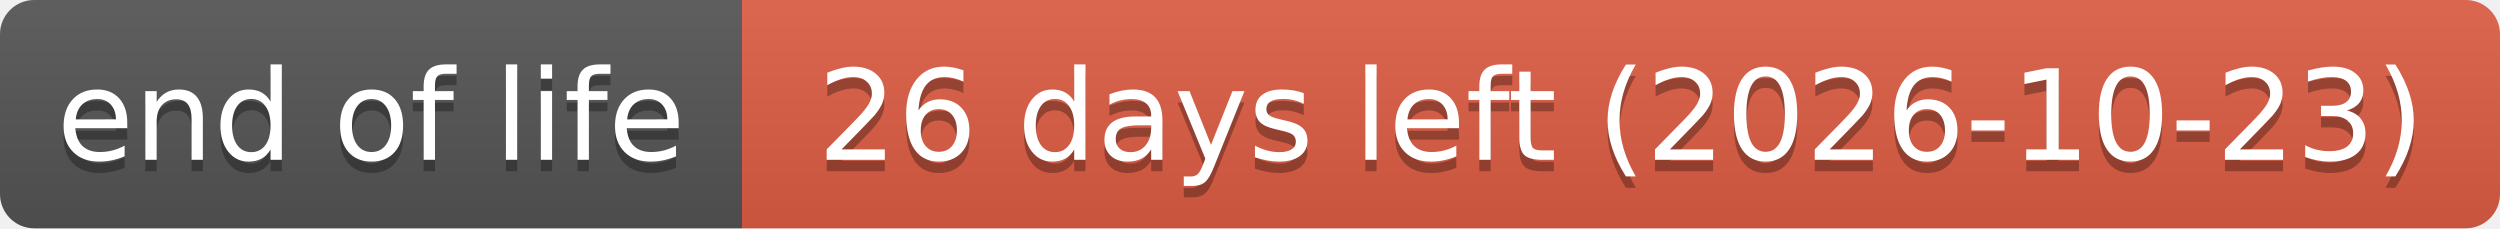
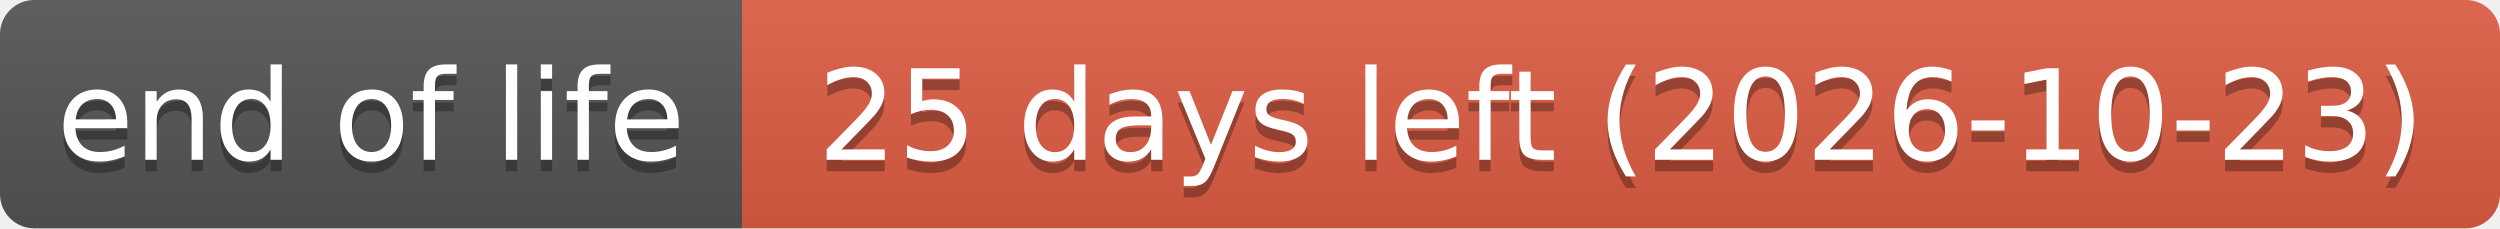
- <svg xmlns="http://www.w3.org/2000/svg" width="219" height="20" role="img" aria-label="end of life: 26 days left (2026-10-23)">
+ <svg xmlns="http://www.w3.org/2000/svg" width="219" height="20" role="img" aria-label="end of life: 25 days left (2026-10-23)">
  <linearGradient id="s" x2="0" y2="100%">
    <stop offset="0" stop-color="#bbb" stop-opacity=".1" />
    <stop offset="1" stop-opacity=".1" />
  </linearGradient>
  <clipPath id="r">
    <rect width="219" height="20" rx="3" fill="#fff" />
  </clipPath>
  <g clip-path="url(#r)">
    <rect width="65" height="20" fill="#555" />
    <rect x="65" width="154" height="20" fill="#e05d44" />
    <rect width="219" height="20" fill="url(#s)" />
  </g>
  <g fill="#fff" text-anchor="middle" font-family="Verdana,Geneva,DejaVu Sans,sans-serif" text-rendering="geometricPrecision" font-size="110">
    <text aria-hidden="true" x="325" y="150" fill="#010101" fill-opacity=".3" transform="scale(.1)" textLength="551">end of life</text>
    <text x="325" y="140" transform="scale(.1)" textLength="551">end of life</text>
-     <text aria-hidden="true" x="1420" y="150" fill="#010101" fill-opacity=".3" transform="scale(.1)" textLength="1441">26 days left (2026-10-23)</text>
-     <text x="1420" y="140" transform="scale(.1)" textLength="1441">26 days left (2026-10-23)</text>
+     <text aria-hidden="true" x="1420" y="150" fill="#010101" fill-opacity=".3" transform="scale(.1)" textLength="1441">25 days left (2026-10-23)</text>
+     <text x="1420" y="140" transform="scale(.1)" textLength="1441">25 days left (2026-10-23)</text>
  </g>
</svg>
